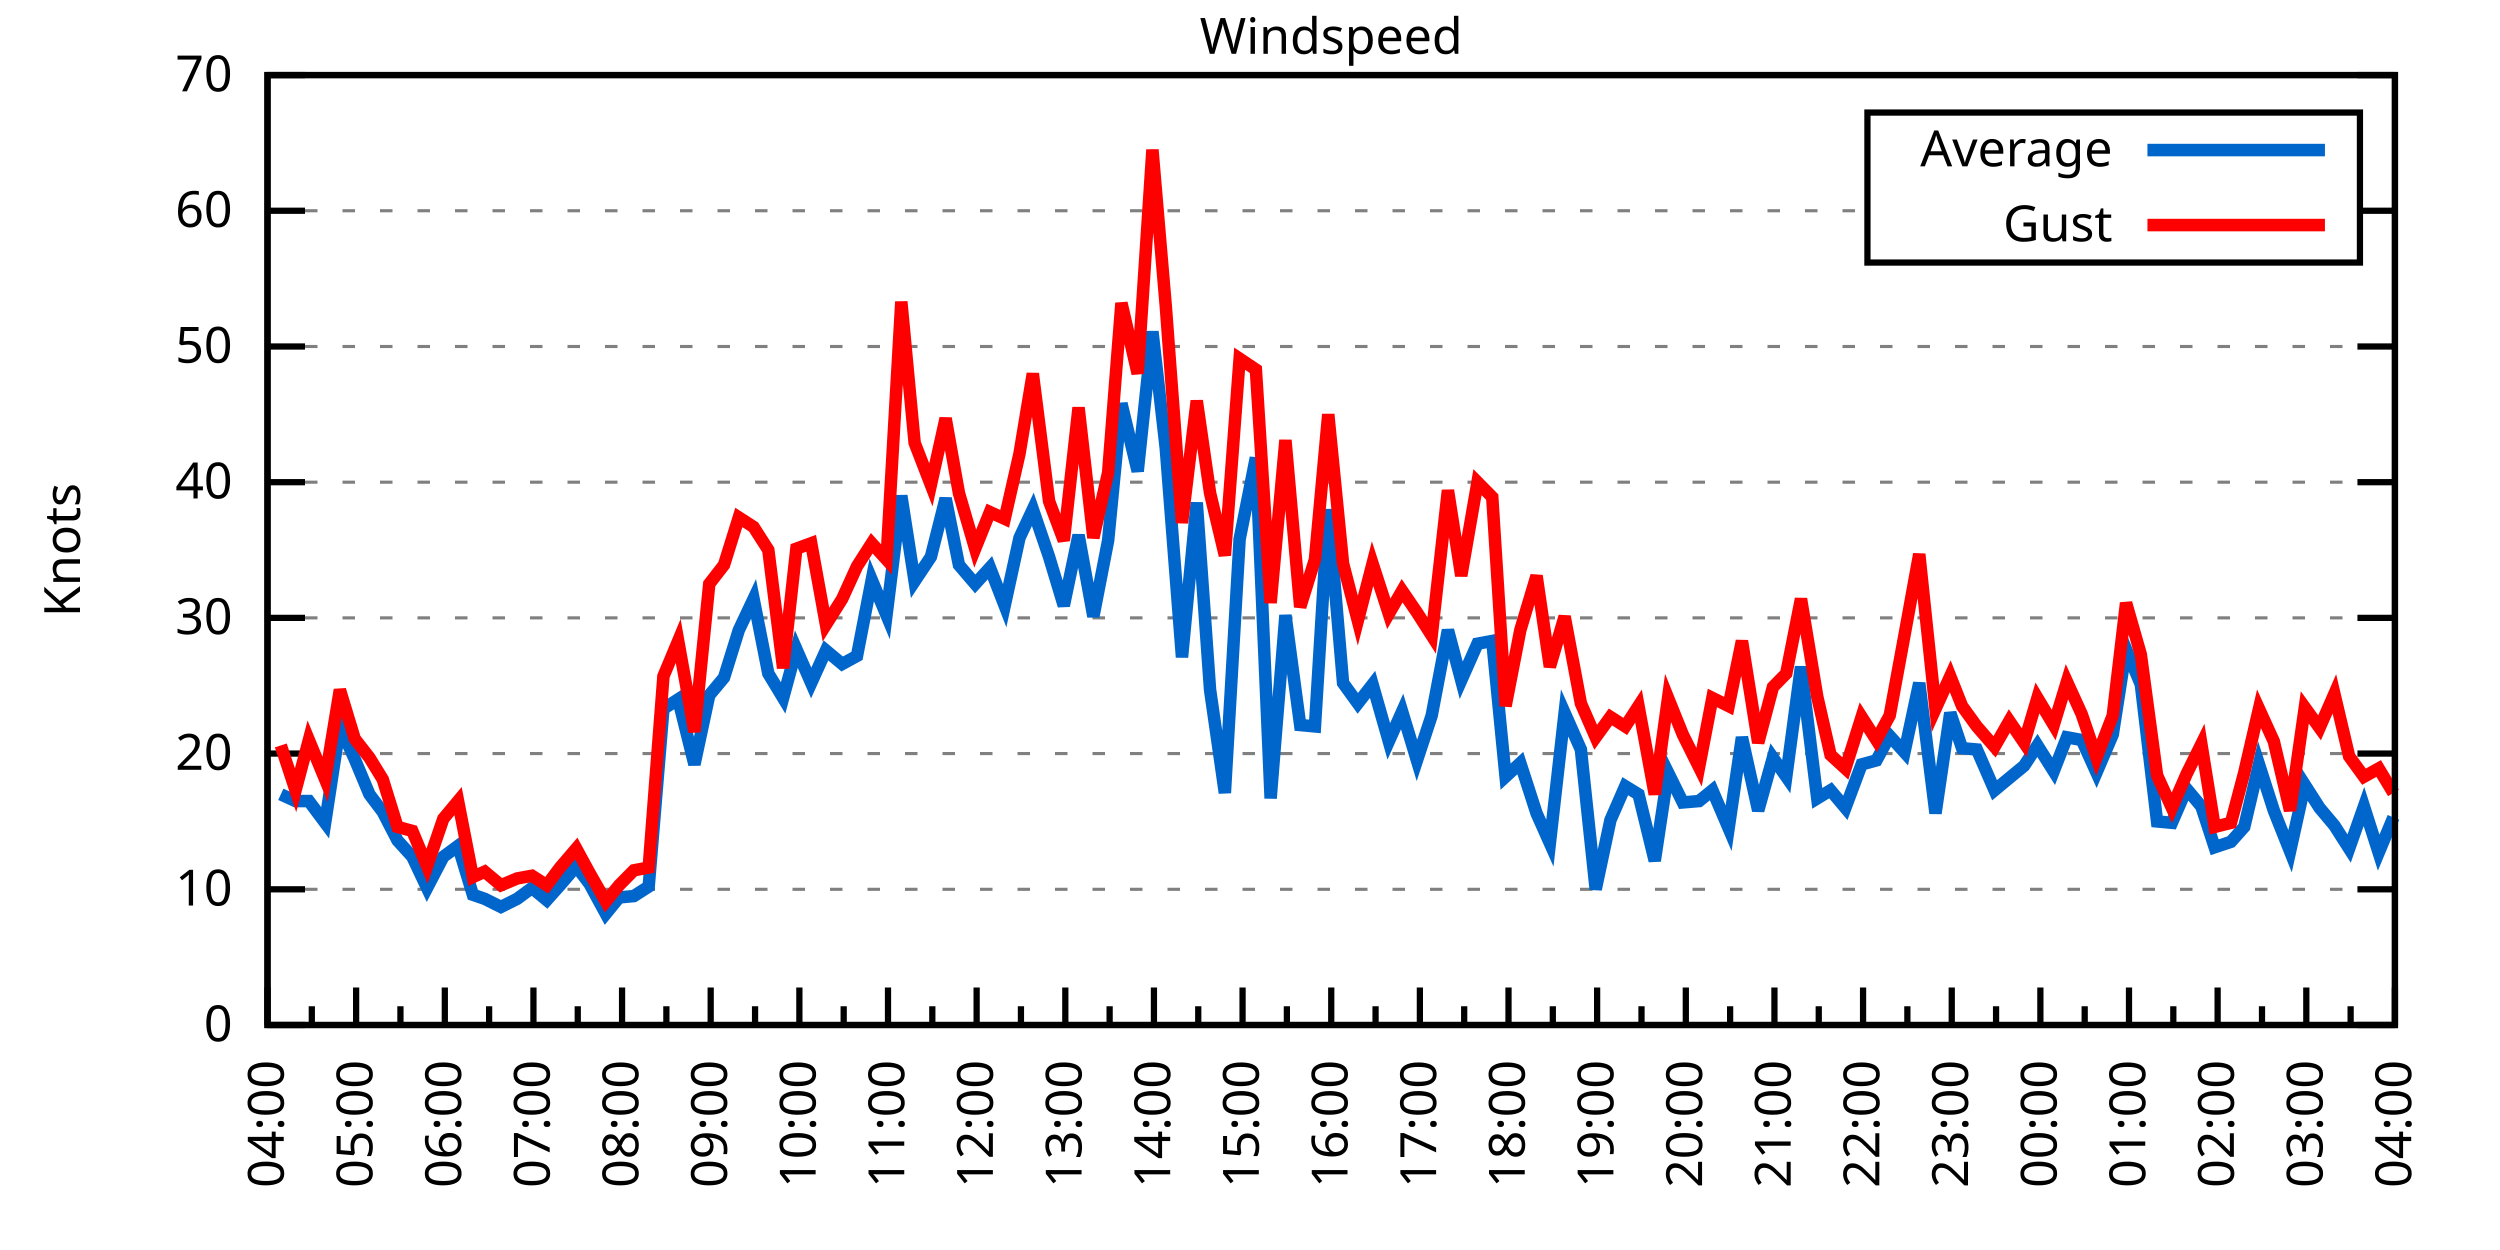
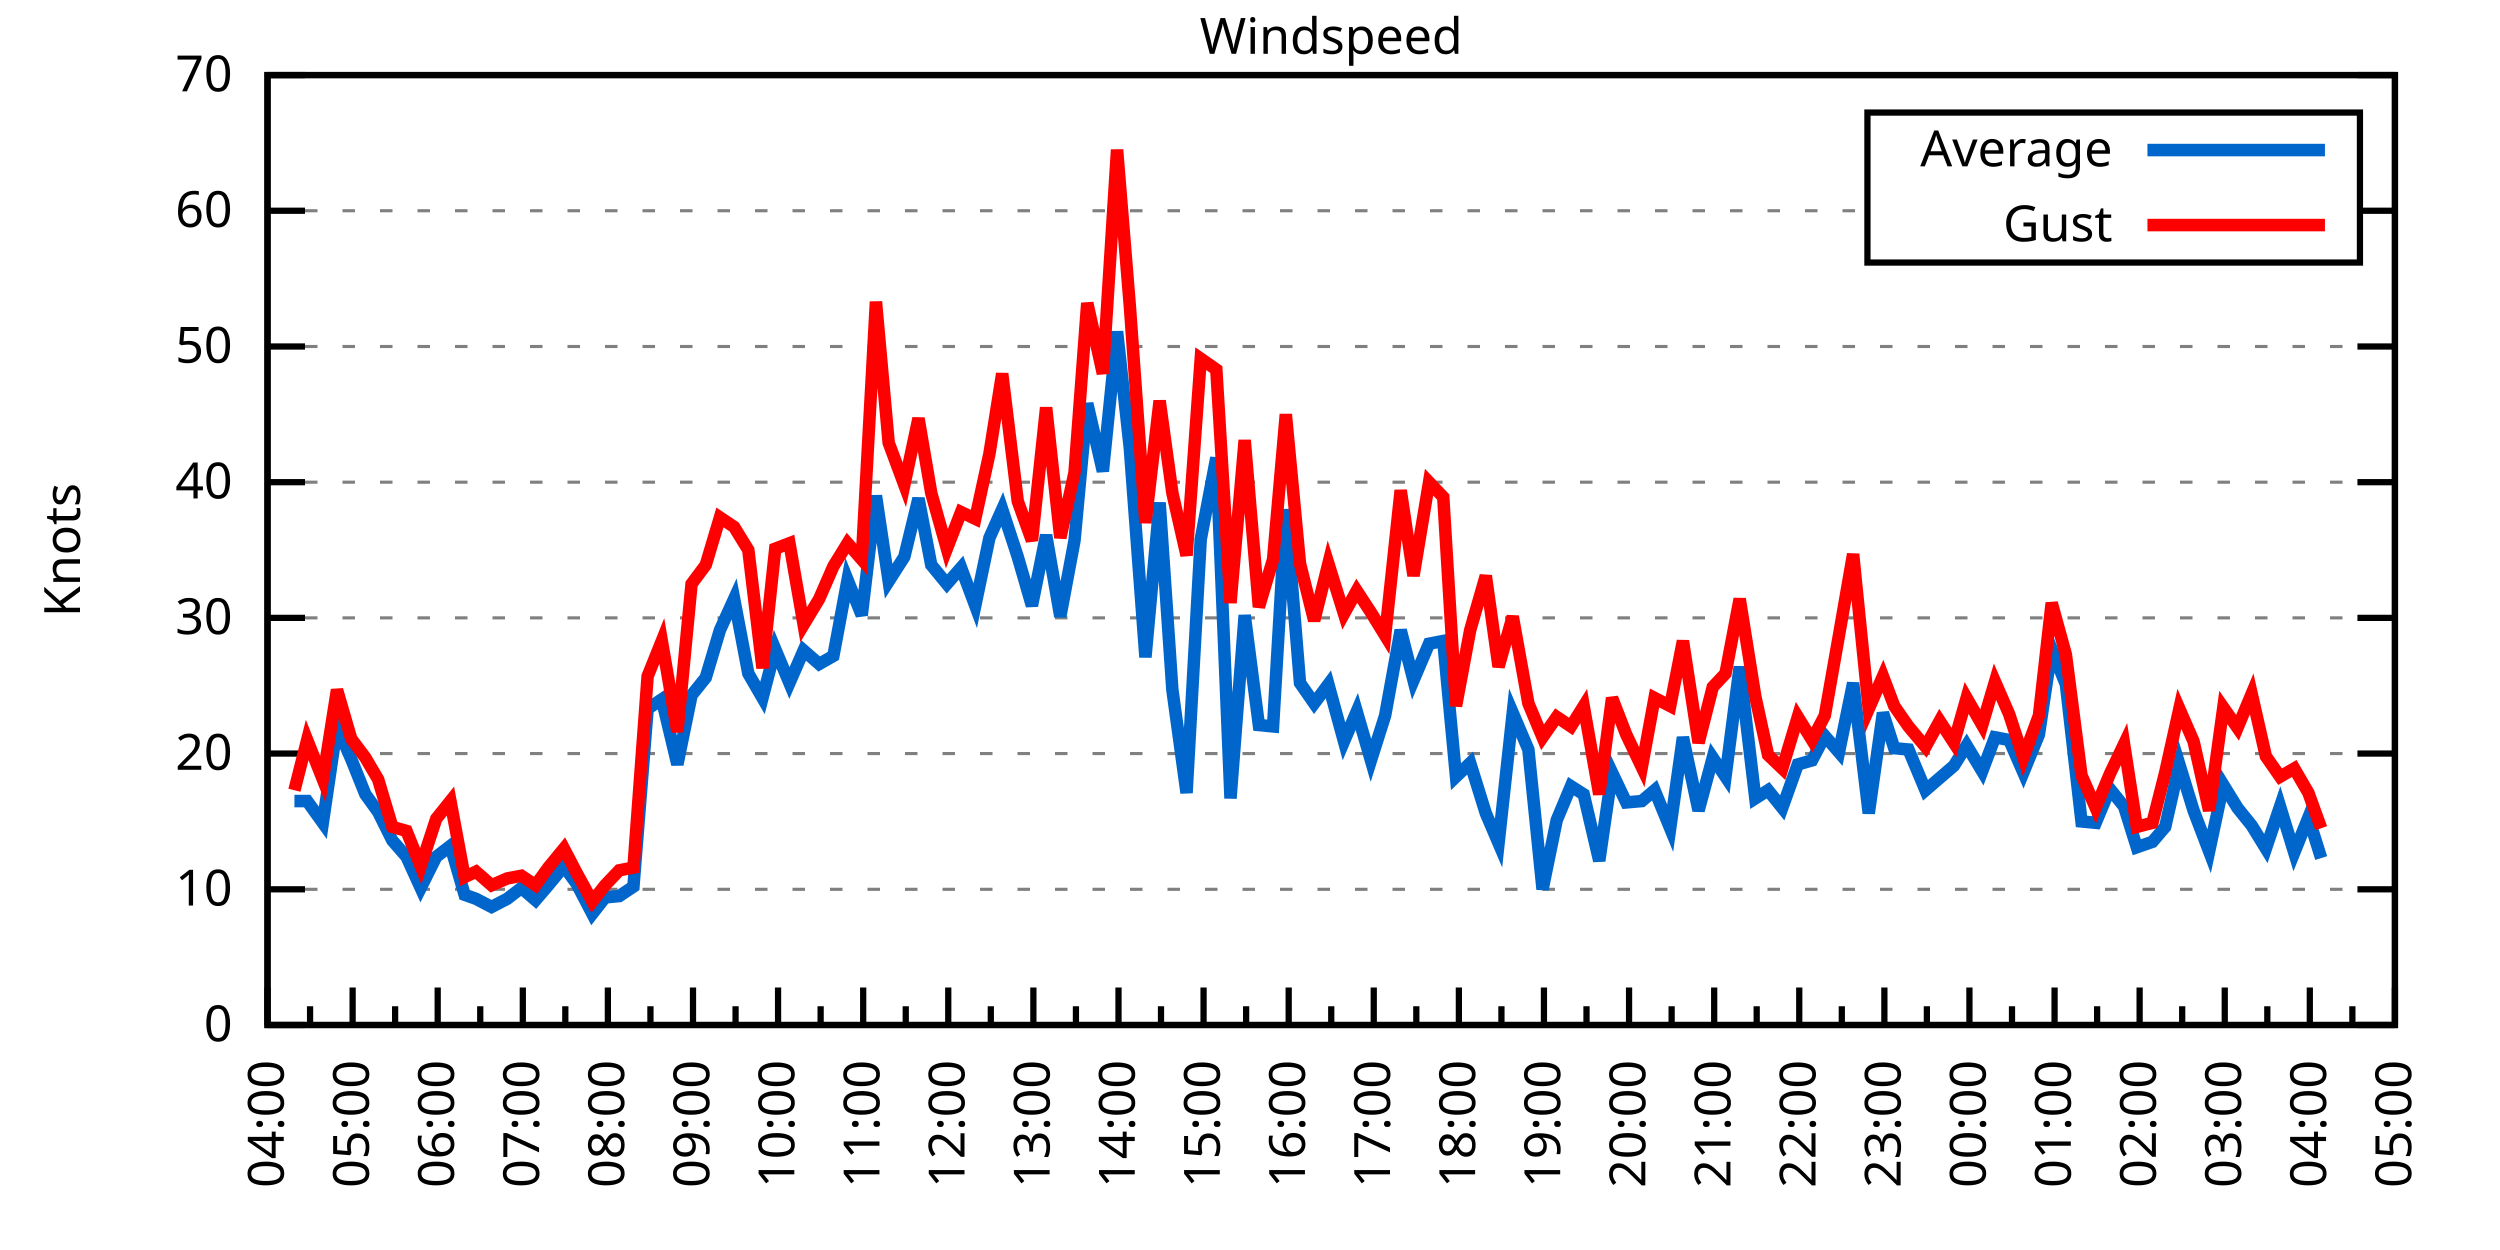
<svg xmlns="http://www.w3.org/2000/svg" xmlns:xlink="http://www.w3.org/1999/xlink" width="400" height="200" viewBox="0 0 400 200">
  <g id="gnuplot_canvas">
    <rect x="0" y="0" width="400" height="200" fill="none" />
    <defs>
      <circle id="gpDot" r="0.5" stroke-width="0.5" stroke="currentColor" />
      <path id="gpPt0" stroke-width="0.333" stroke="currentColor" d="M-1,0 h2 M0,-1 v2" />
      <path id="gpPt1" stroke-width="0.333" stroke="currentColor" d="M-1,-1 L1,1 M1,-1 L-1,1" />
      <path id="gpPt2" stroke-width="0.333" stroke="currentColor" d="M-1,0 L1,0 M0,-1 L0,1 M-1,-1 L1,1 M-1,1 L1,-1" />
      <rect id="gpPt3" stroke-width="0.333" stroke="currentColor" x="-1" y="-1" width="2" height="2" />
      <rect id="gpPt4" stroke-width="0.333" stroke="currentColor" fill="currentColor" x="-1" y="-1" width="2" height="2" />
      <circle id="gpPt5" stroke-width="0.333" stroke="currentColor" cx="0" cy="0" r="1" />
      <use xlink:href="#gpPt5" id="gpPt6" fill="currentColor" stroke="none" />
      <path id="gpPt7" stroke-width="0.333" stroke="currentColor" d="M0,-1.33 L-1.33,0.67 L1.33,0.67 z" />
      <use xlink:href="#gpPt7" id="gpPt8" fill="currentColor" stroke="none" />
      <use xlink:href="#gpPt7" id="gpPt9" stroke="currentColor" transform="rotate(180)" />
      <use xlink:href="#gpPt9" id="gpPt10" fill="currentColor" stroke="none" />
      <use xlink:href="#gpPt3" id="gpPt11" stroke="currentColor" transform="rotate(45)" />
      <use xlink:href="#gpPt11" id="gpPt12" fill="currentColor" stroke="none" />
      <path id="gpPt13" stroke-width="0.333" stroke="currentColor" d="M0,1.330 L1.265,0.411 L0.782,-1.067 L-0.782,-1.076 L-1.265,0.411 z" />
      <use xlink:href="#gpPt13" id="gpPt14" fill="currentColor" stroke="none" />
      <filter id="textbox" filterUnits="objectBoundingBox" x="0" y="0" height="1" width="1">
        <feFlood flood-color="white" flood-opacity="1" result="bgnd" />
        <feComposite in="SourceGraphic" in2="bgnd" operator="atop" />
      </filter>
      <filter id="greybox" filterUnits="objectBoundingBox" x="0" y="0" height="1" width="1">
        <feFlood flood-color="lightgrey" flood-opacity="1" result="grey" />
        <feComposite in="SourceGraphic" in2="grey" operator="atop" />
      </filter>
    </defs>
    <g fill="none" color="white" stroke="currentColor" stroke-width="1.00" stroke-linecap="butt" stroke-linejoin="miter">
</g>
    <g fill="none" color="black" stroke="currentColor" stroke-width="1.00" stroke-linecap="butt" stroke-linejoin="miter">
      <g stroke="none" shape-rendering="crispEdges">
        <polygon fill="rgb(255, 255, 255)" points="42.80,164.00 383.18,164.00 383.18,12.02 42.80,12.02 " />
      </g>
    </g>
    <g fill="none" color="black" stroke="currentColor" stroke-width="1.00" stroke-linecap="butt" stroke-linejoin="miter">
</g>
    <g fill="none" color="black" stroke="black" stroke-width="0.50" stroke-linecap="butt" stroke-linejoin="miter">
</g>
    <g fill="none" color="gray" stroke="currentColor" stroke-width="0.50" stroke-linecap="butt" stroke-linejoin="miter">
      <path stroke="gray" stroke-dasharray="2,4" class="gridline" d="M42.80,164.00 L383.19,164.00  " />
    </g>
    <g fill="none" color="gray" stroke="gray" stroke-width="1.00" stroke-linecap="butt" stroke-linejoin="miter">
</g>
    <g fill="none" color="black" stroke="currentColor" stroke-width="1.00" stroke-linecap="butt" stroke-linejoin="miter">
      <path stroke="black" d="M42.80,164.00 L48.80,164.00 M383.19,164.00 L377.19,164.00  " />
      <g transform="translate(37.20,166.60)" stroke="none" fill="black" font-family="Sans" font-size="8.00" text-anchor="end">
        <text>
          <tspan font-family="Sans"> 0</tspan>
        </text>
      </g>
    </g>
    <g fill="none" color="black" stroke="currentColor" stroke-width="1.00" stroke-linecap="butt" stroke-linejoin="miter">
</g>
    <g fill="none" color="black" stroke="black" stroke-width="0.50" stroke-linecap="butt" stroke-linejoin="miter">
</g>
    <g fill="none" color="gray" stroke="currentColor" stroke-width="0.50" stroke-linecap="butt" stroke-linejoin="miter">
      <path stroke="gray" stroke-dasharray="2,4" class="gridline" d="M42.80,142.29 L383.19,142.29  " />
    </g>
    <g fill="none" color="gray" stroke="gray" stroke-width="1.00" stroke-linecap="butt" stroke-linejoin="miter">
</g>
    <g fill="none" color="black" stroke="currentColor" stroke-width="1.00" stroke-linecap="butt" stroke-linejoin="miter">
      <path stroke="black" d="M42.80,142.29 L48.80,142.29 M383.19,142.29 L377.19,142.29  " />
      <g transform="translate(37.20,144.89)" stroke="none" fill="black" font-family="Sans" font-size="8.00" text-anchor="end">
        <text>
          <tspan font-family="Sans"> 10</tspan>
        </text>
      </g>
    </g>
    <g fill="none" color="black" stroke="currentColor" stroke-width="1.00" stroke-linecap="butt" stroke-linejoin="miter">
</g>
    <g fill="none" color="black" stroke="black" stroke-width="0.50" stroke-linecap="butt" stroke-linejoin="miter">
</g>
    <g fill="none" color="gray" stroke="currentColor" stroke-width="0.50" stroke-linecap="butt" stroke-linejoin="miter">
      <path stroke="gray" stroke-dasharray="2,4" class="gridline" d="M42.80,120.57 L383.19,120.57  " />
    </g>
    <g fill="none" color="gray" stroke="gray" stroke-width="1.00" stroke-linecap="butt" stroke-linejoin="miter">
</g>
    <g fill="none" color="black" stroke="currentColor" stroke-width="1.00" stroke-linecap="butt" stroke-linejoin="miter">
      <path stroke="black" d="M42.80,120.57 L48.80,120.57 M383.19,120.57 L377.19,120.57  " />
      <g transform="translate(37.20,123.17)" stroke="none" fill="black" font-family="Sans" font-size="8.00" text-anchor="end">
        <text>
          <tspan font-family="Sans"> 20</tspan>
        </text>
      </g>
    </g>
    <g fill="none" color="black" stroke="currentColor" stroke-width="1.00" stroke-linecap="butt" stroke-linejoin="miter">
</g>
    <g fill="none" color="black" stroke="black" stroke-width="0.50" stroke-linecap="butt" stroke-linejoin="miter">
</g>
    <g fill="none" color="gray" stroke="currentColor" stroke-width="0.50" stroke-linecap="butt" stroke-linejoin="miter">
      <path stroke="gray" stroke-dasharray="2,4" class="gridline" d="M42.80,98.86 L383.19,98.86  " />
    </g>
    <g fill="none" color="gray" stroke="gray" stroke-width="1.00" stroke-linecap="butt" stroke-linejoin="miter">
</g>
    <g fill="none" color="black" stroke="currentColor" stroke-width="1.00" stroke-linecap="butt" stroke-linejoin="miter">
      <path stroke="black" d="M42.80,98.86 L48.80,98.86 M383.19,98.86 L377.19,98.86  " />
      <g transform="translate(37.20,101.46)" stroke="none" fill="black" font-family="Sans" font-size="8.00" text-anchor="end">
        <text>
          <tspan font-family="Sans"> 30</tspan>
        </text>
      </g>
    </g>
    <g fill="none" color="black" stroke="currentColor" stroke-width="1.00" stroke-linecap="butt" stroke-linejoin="miter">
</g>
    <g fill="none" color="black" stroke="black" stroke-width="0.50" stroke-linecap="butt" stroke-linejoin="miter">
</g>
    <g fill="none" color="gray" stroke="currentColor" stroke-width="0.50" stroke-linecap="butt" stroke-linejoin="miter">
      <path stroke="gray" stroke-dasharray="2,4" class="gridline" d="M42.80,77.15 L383.19,77.15  " />
    </g>
    <g fill="none" color="gray" stroke="gray" stroke-width="1.00" stroke-linecap="butt" stroke-linejoin="miter">
</g>
    <g fill="none" color="black" stroke="currentColor" stroke-width="1.00" stroke-linecap="butt" stroke-linejoin="miter">
      <path stroke="black" d="M42.80,77.15 L48.80,77.15 M383.19,77.15 L377.19,77.15  " />
      <g transform="translate(37.20,79.75)" stroke="none" fill="black" font-family="Sans" font-size="8.00" text-anchor="end">
        <text>
          <tspan font-family="Sans"> 40</tspan>
        </text>
      </g>
    </g>
    <g fill="none" color="black" stroke="currentColor" stroke-width="1.00" stroke-linecap="butt" stroke-linejoin="miter">
</g>
    <g fill="none" color="black" stroke="black" stroke-width="0.50" stroke-linecap="butt" stroke-linejoin="miter">
</g>
    <g fill="none" color="gray" stroke="currentColor" stroke-width="0.50" stroke-linecap="butt" stroke-linejoin="miter">
      <path stroke="gray" stroke-dasharray="2,4" class="gridline" d="M42.80,55.44 L383.19,55.44  " />
    </g>
    <g fill="none" color="gray" stroke="gray" stroke-width="1.00" stroke-linecap="butt" stroke-linejoin="miter">
</g>
    <g fill="none" color="black" stroke="currentColor" stroke-width="1.00" stroke-linecap="butt" stroke-linejoin="miter">
      <path stroke="black" d="M42.80,55.44 L48.80,55.44 M383.19,55.44 L377.19,55.44  " />
      <g transform="translate(37.20,58.04)" stroke="none" fill="black" font-family="Sans" font-size="8.00" text-anchor="end">
        <text>
          <tspan font-family="Sans"> 50</tspan>
        </text>
      </g>
    </g>
    <g fill="none" color="black" stroke="currentColor" stroke-width="1.00" stroke-linecap="butt" stroke-linejoin="miter">
</g>
    <g fill="none" color="black" stroke="black" stroke-width="0.50" stroke-linecap="butt" stroke-linejoin="miter">
</g>
    <g fill="none" color="gray" stroke="currentColor" stroke-width="0.50" stroke-linecap="butt" stroke-linejoin="miter">
      <path stroke="gray" stroke-dasharray="2,4" class="gridline" d="M42.80,33.72 L298.79,33.72 M377.59,33.72 L383.19,33.72  " />
    </g>
    <g fill="none" color="gray" stroke="gray" stroke-width="1.00" stroke-linecap="butt" stroke-linejoin="miter">
</g>
    <g fill="none" color="black" stroke="currentColor" stroke-width="1.00" stroke-linecap="butt" stroke-linejoin="miter">
      <path stroke="black" d="M42.80,33.72 L48.80,33.72 M383.19,33.72 L377.19,33.72  " />
      <g transform="translate(37.20,36.32)" stroke="none" fill="black" font-family="Sans" font-size="8.00" text-anchor="end">
        <text>
          <tspan font-family="Sans"> 60</tspan>
        </text>
      </g>
    </g>
    <g fill="none" color="black" stroke="currentColor" stroke-width="1.00" stroke-linecap="butt" stroke-linejoin="miter">
</g>
    <g fill="none" color="black" stroke="black" stroke-width="0.50" stroke-linecap="butt" stroke-linejoin="miter">
</g>
    <g fill="none" color="gray" stroke="currentColor" stroke-width="0.50" stroke-linecap="butt" stroke-linejoin="miter">
      <path stroke="gray" stroke-dasharray="2,4" class="gridline" d="M42.80,12.01 L383.19,12.01  " />
    </g>
    <g fill="none" color="gray" stroke="gray" stroke-width="1.00" stroke-linecap="butt" stroke-linejoin="miter">
</g>
    <g fill="none" color="black" stroke="currentColor" stroke-width="1.00" stroke-linecap="butt" stroke-linejoin="miter">
      <path stroke="black" d="M42.80,12.01 L48.80,12.01 M383.19,12.01 L377.19,12.01  " />
      <g transform="translate(37.20,14.61)" stroke="none" fill="black" font-family="Sans" font-size="8.00" text-anchor="end">
        <text>
          <tspan font-family="Sans"> 70</tspan>
        </text>
      </g>
    </g>
    <g fill="none" color="black" stroke="currentColor" stroke-width="1.00" stroke-linecap="butt" stroke-linejoin="miter">
      <path stroke="black" d="M42.80,164.00 L42.80,158.00  " />
      <g transform="translate(45.40,169.60) rotate(270)" stroke="none" fill="black" font-family="Sans" font-size="8.00" text-anchor="end">
        <text>
          <tspan font-family="Sans">04:00</tspan>
        </text>
      </g>
    </g>
    <g fill="none" color="black" stroke="currentColor" stroke-width="1.00" stroke-linecap="butt" stroke-linejoin="miter">
-       <path stroke="black" d="M49.89,164.00 L49.89,161.00 M56.98,164.00 L56.98,158.00  " />
-       <g transform="translate(59.58,169.60) rotate(270)" stroke="none" fill="black" font-family="Sans" font-size="8.00" text-anchor="end">
+       <path stroke="black" d="M49.61,164.00 L49.61,161.00 M56.42,164.00 L56.42,158.00  " />
+       <g transform="translate(59.02,169.60) rotate(270)" stroke="none" fill="black" font-family="Sans" font-size="8.00" text-anchor="end">
        <text>
          <tspan font-family="Sans">05:00</tspan>
        </text>
      </g>
    </g>
    <g fill="none" color="black" stroke="currentColor" stroke-width="1.00" stroke-linecap="butt" stroke-linejoin="miter">
-       <path stroke="black" d="M64.07,164.00 L64.07,161.00 M71.17,164.00 L71.17,158.00  " />
-       <g transform="translate(73.77,169.60) rotate(270)" stroke="none" fill="black" font-family="Sans" font-size="8.00" text-anchor="end">
+       <path stroke="black" d="M63.22,164.00 L63.22,161.00 M70.03,164.00 L70.03,158.00  " />
+       <g transform="translate(72.63,169.60) rotate(270)" stroke="none" fill="black" font-family="Sans" font-size="8.00" text-anchor="end">
        <text>
          <tspan font-family="Sans">06:00</tspan>
        </text>
      </g>
    </g>
    <g fill="none" color="black" stroke="currentColor" stroke-width="1.00" stroke-linecap="butt" stroke-linejoin="miter">
-       <path stroke="black" d="M78.26,164.00 L78.26,161.00 M85.35,164.00 L85.35,158.00  " />
-       <g transform="translate(87.95,169.60) rotate(270)" stroke="none" fill="black" font-family="Sans" font-size="8.00" text-anchor="end">
+       <path stroke="black" d="M76.84,164.00 L76.84,161.00 M83.65,164.00 L83.65,158.00  " />
+       <g transform="translate(86.25,169.60) rotate(270)" stroke="none" fill="black" font-family="Sans" font-size="8.00" text-anchor="end">
        <text>
          <tspan font-family="Sans">07:00</tspan>
        </text>
      </g>
    </g>
    <g fill="none" color="black" stroke="currentColor" stroke-width="1.00" stroke-linecap="butt" stroke-linejoin="miter">
-       <path stroke="black" d="M92.44,164.00 L92.44,161.00 M99.53,164.00 L99.53,158.00  " />
-       <g transform="translate(102.13,169.60) rotate(270)" stroke="none" fill="black" font-family="Sans" font-size="8.00" text-anchor="end">
+       <path stroke="black" d="M90.45,164.00 L90.45,161.00 M97.26,164.00 L97.26,158.00  " />
+       <g transform="translate(99.86,169.60) rotate(270)" stroke="none" fill="black" font-family="Sans" font-size="8.00" text-anchor="end">
        <text>
          <tspan font-family="Sans">08:00</tspan>
        </text>
      </g>
    </g>
    <g fill="none" color="black" stroke="currentColor" stroke-width="1.00" stroke-linecap="butt" stroke-linejoin="miter">
-       <path stroke="black" d="M106.62,164.00 L106.62,161.00 M113.71,164.00 L113.71,158.00  " />
-       <g transform="translate(116.31,169.60) rotate(270)" stroke="none" fill="black" font-family="Sans" font-size="8.00" text-anchor="end">
+       <path stroke="black" d="M104.07,164.00 L104.07,161.00 M110.88,164.00 L110.88,158.00  " />
+       <g transform="translate(113.48,169.60) rotate(270)" stroke="none" fill="black" font-family="Sans" font-size="8.00" text-anchor="end">
        <text>
          <tspan font-family="Sans">09:00</tspan>
        </text>
      </g>
    </g>
    <g fill="none" color="black" stroke="currentColor" stroke-width="1.00" stroke-linecap="butt" stroke-linejoin="miter">
-       <path stroke="black" d="M120.81,164.00 L120.81,161.00 M127.90,164.00 L127.90,158.00  " />
-       <g transform="translate(130.50,169.60) rotate(270)" stroke="none" fill="black" font-family="Sans" font-size="8.00" text-anchor="end">
+       <path stroke="black" d="M117.69,164.00 L117.69,161.00 M124.49,164.00 L124.49,158.00  " />
+       <g transform="translate(127.09,169.60) rotate(270)" stroke="none" fill="black" font-family="Sans" font-size="8.00" text-anchor="end">
        <text>
          <tspan font-family="Sans">10:00</tspan>
        </text>
      </g>
    </g>
    <g fill="none" color="black" stroke="currentColor" stroke-width="1.00" stroke-linecap="butt" stroke-linejoin="miter">
-       <path stroke="black" d="M134.99,164.00 L134.99,161.00 M142.08,164.00 L142.08,158.00  " />
-       <g transform="translate(144.68,169.60) rotate(270)" stroke="none" fill="black" font-family="Sans" font-size="8.00" text-anchor="end">
+       <path stroke="black" d="M131.30,164.00 L131.30,161.00 M138.11,164.00 L138.11,158.00  " />
+       <g transform="translate(140.71,169.60) rotate(270)" stroke="none" fill="black" font-family="Sans" font-size="8.00" text-anchor="end">
        <text>
          <tspan font-family="Sans">11:00</tspan>
        </text>
      </g>
    </g>
    <g fill="none" color="black" stroke="currentColor" stroke-width="1.00" stroke-linecap="butt" stroke-linejoin="miter">
-       <path stroke="black" d="M149.17,164.00 L149.17,161.00 M156.26,164.00 L156.26,158.00  " />
-       <g transform="translate(158.86,169.60) rotate(270)" stroke="none" fill="black" font-family="Sans" font-size="8.00" text-anchor="end">
+       <path stroke="black" d="M144.92,164.00 L144.92,161.00 M151.72,164.00 L151.72,158.00  " />
+       <g transform="translate(154.32,169.60) rotate(270)" stroke="none" fill="black" font-family="Sans" font-size="8.00" text-anchor="end">
        <text>
          <tspan font-family="Sans">12:00</tspan>
        </text>
      </g>
    </g>
    <g fill="none" color="black" stroke="currentColor" stroke-width="1.00" stroke-linecap="butt" stroke-linejoin="miter">
-       <path stroke="black" d="M163.35,164.00 L163.35,161.00 M170.45,164.00 L170.45,158.00  " />
-       <g transform="translate(173.05,169.60) rotate(270)" stroke="none" fill="black" font-family="Sans" font-size="8.00" text-anchor="end">
+       <path stroke="black" d="M158.53,164.00 L158.53,161.00 M165.34,164.00 L165.34,158.00  " />
+       <g transform="translate(167.94,169.60) rotate(270)" stroke="none" fill="black" font-family="Sans" font-size="8.00" text-anchor="end">
        <text>
          <tspan font-family="Sans">13:00</tspan>
        </text>
      </g>
    </g>
    <g fill="none" color="black" stroke="currentColor" stroke-width="1.00" stroke-linecap="butt" stroke-linejoin="miter">
-       <path stroke="black" d="M177.54,164.00 L177.54,161.00 M184.63,164.00 L184.63,158.00  " />
-       <g transform="translate(187.23,169.60) rotate(270)" stroke="none" fill="black" font-family="Sans" font-size="8.00" text-anchor="end">
+       <path stroke="black" d="M172.15,164.00 L172.15,161.00 M178.96,164.00 L178.96,158.00  " />
+       <g transform="translate(181.56,169.60) rotate(270)" stroke="none" fill="black" font-family="Sans" font-size="8.00" text-anchor="end">
        <text>
          <tspan font-family="Sans">14:00</tspan>
        </text>
      </g>
    </g>
    <g fill="none" color="black" stroke="currentColor" stroke-width="1.00" stroke-linecap="butt" stroke-linejoin="miter">
-       <path stroke="black" d="M191.72,164.00 L191.72,161.00 M198.81,164.00 L198.81,158.00  " />
-       <g transform="translate(201.41,169.60) rotate(270)" stroke="none" fill="black" font-family="Sans" font-size="8.00" text-anchor="end">
+       <path stroke="black" d="M185.76,164.00 L185.76,161.00 M192.57,164.00 L192.57,158.00  " />
+       <g transform="translate(195.17,169.60) rotate(270)" stroke="none" fill="black" font-family="Sans" font-size="8.00" text-anchor="end">
        <text>
          <tspan font-family="Sans">15:00</tspan>
        </text>
      </g>
    </g>
    <g fill="none" color="black" stroke="currentColor" stroke-width="1.00" stroke-linecap="butt" stroke-linejoin="miter">
-       <path stroke="black" d="M205.90,164.00 L205.90,161.00 M213.00,164.00 L213.00,158.00  " />
-       <g transform="translate(215.60,169.60) rotate(270)" stroke="none" fill="black" font-family="Sans" font-size="8.00" text-anchor="end">
+       <path stroke="black" d="M199.38,164.00 L199.38,161.00 M206.19,164.00 L206.19,158.00  " />
+       <g transform="translate(208.79,169.60) rotate(270)" stroke="none" fill="black" font-family="Sans" font-size="8.00" text-anchor="end">
        <text>
          <tspan font-family="Sans">16:00</tspan>
        </text>
      </g>
    </g>
    <g fill="none" color="black" stroke="currentColor" stroke-width="1.00" stroke-linecap="butt" stroke-linejoin="miter">
-       <path stroke="black" d="M220.09,164.00 L220.09,161.00 M227.18,164.00 L227.18,158.00  " />
-       <g transform="translate(229.78,169.60) rotate(270)" stroke="none" fill="black" font-family="Sans" font-size="8.00" text-anchor="end">
+       <path stroke="black" d="M213.00,164.00 L213.00,161.00 M219.80,164.00 L219.80,158.00  " />
+       <g transform="translate(222.40,169.60) rotate(270)" stroke="none" fill="black" font-family="Sans" font-size="8.00" text-anchor="end">
        <text>
          <tspan font-family="Sans">17:00</tspan>
        </text>
      </g>
    </g>
    <g fill="none" color="black" stroke="currentColor" stroke-width="1.00" stroke-linecap="butt" stroke-linejoin="miter">
-       <path stroke="black" d="M234.27,164.00 L234.27,161.00 M241.36,164.00 L241.36,158.00  " />
-       <g transform="translate(243.96,169.60) rotate(270)" stroke="none" fill="black" font-family="Sans" font-size="8.00" text-anchor="end">
+       <path stroke="black" d="M226.61,164.00 L226.61,161.00 M233.42,164.00 L233.42,158.00  " />
+       <g transform="translate(236.02,169.60) rotate(270)" stroke="none" fill="black" font-family="Sans" font-size="8.00" text-anchor="end">
        <text>
          <tspan font-family="Sans">18:00</tspan>
        </text>
      </g>
    </g>
    <g fill="none" color="black" stroke="currentColor" stroke-width="1.00" stroke-linecap="butt" stroke-linejoin="miter">
-       <path stroke="black" d="M248.45,164.00 L248.45,161.00 M255.54,164.00 L255.54,158.00  " />
-       <g transform="translate(258.14,169.60) rotate(270)" stroke="none" fill="black" font-family="Sans" font-size="8.00" text-anchor="end">
+       <path stroke="black" d="M240.23,164.00 L240.23,161.00 M247.03,164.00 L247.03,158.00  " />
+       <g transform="translate(249.63,169.60) rotate(270)" stroke="none" fill="black" font-family="Sans" font-size="8.00" text-anchor="end">
        <text>
          <tspan font-family="Sans">19:00</tspan>
        </text>
      </g>
    </g>
    <g fill="none" color="black" stroke="currentColor" stroke-width="1.00" stroke-linecap="butt" stroke-linejoin="miter">
-       <path stroke="black" d="M262.64,164.00 L262.64,161.00 M269.73,164.00 L269.73,158.00  " />
-       <g transform="translate(272.33,169.60) rotate(270)" stroke="none" fill="black" font-family="Sans" font-size="8.00" text-anchor="end">
+       <path stroke="black" d="M253.84,164.00 L253.84,161.00 M260.65,164.00 L260.65,158.00  " />
+       <g transform="translate(263.25,169.60) rotate(270)" stroke="none" fill="black" font-family="Sans" font-size="8.00" text-anchor="end">
        <text>
          <tspan font-family="Sans">20:00</tspan>
        </text>
      </g>
    </g>
    <g fill="none" color="black" stroke="currentColor" stroke-width="1.00" stroke-linecap="butt" stroke-linejoin="miter">
-       <path stroke="black" d="M276.82,164.00 L276.82,161.00 M283.91,164.00 L283.91,158.00  " />
-       <g transform="translate(286.51,169.60) rotate(270)" stroke="none" fill="black" font-family="Sans" font-size="8.00" text-anchor="end">
+       <path stroke="black" d="M267.46,164.00 L267.46,161.00 M274.27,164.00 L274.27,158.00  " />
+       <g transform="translate(276.87,169.60) rotate(270)" stroke="none" fill="black" font-family="Sans" font-size="8.00" text-anchor="end">
        <text>
          <tspan font-family="Sans">21:00</tspan>
        </text>
      </g>
    </g>
    <g fill="none" color="black" stroke="currentColor" stroke-width="1.00" stroke-linecap="butt" stroke-linejoin="miter">
-       <path stroke="black" d="M291.00,164.00 L291.00,161.00 M298.09,164.00 L298.09,158.00  " />
-       <g transform="translate(300.69,169.60) rotate(270)" stroke="none" fill="black" font-family="Sans" font-size="8.00" text-anchor="end">
+       <path stroke="black" d="M281.07,164.00 L281.07,161.00 M287.88,164.00 L287.88,158.00  " />
+       <g transform="translate(290.48,169.60) rotate(270)" stroke="none" fill="black" font-family="Sans" font-size="8.00" text-anchor="end">
        <text>
          <tspan font-family="Sans">22:00</tspan>
        </text>
      </g>
    </g>
    <g fill="none" color="black" stroke="currentColor" stroke-width="1.00" stroke-linecap="butt" stroke-linejoin="miter">
-       <path stroke="black" d="M305.18,164.00 L305.18,161.00 M312.28,164.00 L312.28,158.00  " />
-       <g transform="translate(314.88,169.60) rotate(270)" stroke="none" fill="black" font-family="Sans" font-size="8.00" text-anchor="end">
+       <path stroke="black" d="M294.69,164.00 L294.69,161.00 M301.50,164.00 L301.50,158.00  " />
+       <g transform="translate(304.10,169.60) rotate(270)" stroke="none" fill="black" font-family="Sans" font-size="8.00" text-anchor="end">
        <text>
          <tspan font-family="Sans">23:00</tspan>
        </text>
      </g>
    </g>
    <g fill="none" color="black" stroke="currentColor" stroke-width="1.00" stroke-linecap="butt" stroke-linejoin="miter">
-       <path stroke="black" d="M319.37,164.00 L319.37,161.00 M326.46,164.00 L326.46,158.00  " />
-       <g transform="translate(329.06,169.60) rotate(270)" stroke="none" fill="black" font-family="Sans" font-size="8.00" text-anchor="end">
+       <path stroke="black" d="M308.30,164.00 L308.30,161.00 M315.11,164.00 L315.11,158.00  " />
+       <g transform="translate(317.71,169.60) rotate(270)" stroke="none" fill="black" font-family="Sans" font-size="8.00" text-anchor="end">
        <text>
          <tspan font-family="Sans">00:00</tspan>
        </text>
      </g>
    </g>
    <g fill="none" color="black" stroke="currentColor" stroke-width="1.00" stroke-linecap="butt" stroke-linejoin="miter">
-       <path stroke="black" d="M333.55,164.00 L333.55,161.00 M340.64,164.00 L340.64,158.00  " />
-       <g transform="translate(343.24,169.60) rotate(270)" stroke="none" fill="black" font-family="Sans" font-size="8.00" text-anchor="end">
+       <path stroke="black" d="M321.92,164.00 L321.92,161.00 M328.73,164.00 L328.73,158.00  " />
+       <g transform="translate(331.33,169.60) rotate(270)" stroke="none" fill="black" font-family="Sans" font-size="8.00" text-anchor="end">
        <text>
          <tspan font-family="Sans">01:00</tspan>
        </text>
      </g>
    </g>
    <g fill="none" color="black" stroke="currentColor" stroke-width="1.00" stroke-linecap="butt" stroke-linejoin="miter">
-       <path stroke="black" d="M347.73,164.00 L347.73,161.00 M354.82,164.00 L354.82,158.00  " />
-       <g transform="translate(357.42,169.60) rotate(270)" stroke="none" fill="black" font-family="Sans" font-size="8.00" text-anchor="end">
+       <path stroke="black" d="M335.54,164.00 L335.54,161.00 M342.34,164.00 L342.34,158.00  " />
+       <g transform="translate(344.94,169.60) rotate(270)" stroke="none" fill="black" font-family="Sans" font-size="8.00" text-anchor="end">
        <text>
          <tspan font-family="Sans">02:00</tspan>
        </text>
      </g>
    </g>
    <g fill="none" color="black" stroke="currentColor" stroke-width="1.00" stroke-linecap="butt" stroke-linejoin="miter">
-       <path stroke="black" d="M361.92,164.00 L361.92,161.00 M369.01,164.00 L369.01,158.00  " />
-       <g transform="translate(371.61,169.60) rotate(270)" stroke="none" fill="black" font-family="Sans" font-size="8.00" text-anchor="end">
+       <path stroke="black" d="M349.15,164.00 L349.15,161.00 M355.96,164.00 L355.96,158.00  " />
+       <g transform="translate(358.56,169.60) rotate(270)" stroke="none" fill="black" font-family="Sans" font-size="8.00" text-anchor="end">
        <text>
          <tspan font-family="Sans">03:00</tspan>
        </text>
      </g>
    </g>
    <g fill="none" color="black" stroke="currentColor" stroke-width="1.00" stroke-linecap="butt" stroke-linejoin="miter">
-       <path stroke="black" d="M376.10,164.00 L376.10,161.00 M383.19,164.00 L383.19,158.00  " />
+       <path stroke="black" d="M362.77,164.00 L362.77,161.00 M369.57,164.00 L369.57,158.00  " />
+       <g transform="translate(372.17,169.60) rotate(270)" stroke="none" fill="black" font-family="Sans" font-size="8.00" text-anchor="end">
+         <text>
+           <tspan font-family="Sans">04:00</tspan>
+         </text>
+       </g>
+     </g>
+     <g fill="none" color="black" stroke="currentColor" stroke-width="1.00" stroke-linecap="butt" stroke-linejoin="miter">
+       <path stroke="black" d="M376.38,164.00 L376.38,161.00 M383.19,164.00 L383.19,158.00  " />
      <g transform="translate(385.79,169.60) rotate(270)" stroke="none" fill="black" font-family="Sans" font-size="8.00" text-anchor="end">
        <text>
-           <tspan font-family="Sans">04:00</tspan>
+           <tspan font-family="Sans">05:00</tspan>
        </text>
      </g>
    </g>
    <g fill="none" color="black" stroke="currentColor" stroke-width="1.00" stroke-linecap="butt" stroke-linejoin="miter">
</g>
    <g fill="none" color="black" stroke="currentColor" stroke-width="1.00" stroke-linecap="butt" stroke-linejoin="miter">
      <path stroke="black" d="M42.80,12.01 L42.80,164.00 L383.19,164.00 L383.19,12.01 L42.80,12.01 Z  " />
    </g>
    <g fill="none" color="black" stroke="currentColor" stroke-width="1.00" stroke-linecap="butt" stroke-linejoin="miter">
      <g transform="translate(12.80,88.01) rotate(270)" stroke="none" fill="black" font-family="Sans" font-size="8.00" text-anchor="middle">
        <text>
          <tspan font-family="Sans">Knots</tspan>
        </text>
      </g>
    </g>
    <g fill="none" color="black" stroke="currentColor" stroke-width="1.00" stroke-linecap="butt" stroke-linejoin="miter">
</g>
    <g fill="none" color="black" stroke="currentColor" stroke-width="1.00" stroke-linecap="butt" stroke-linejoin="miter">
      <path stroke="black" d="M298.79,42.01 L298.79,18.01 L377.59,18.01 L377.59,42.01 L298.79,42.01 Z  " />
    </g>
    <g id="Windspeed_plot_1">
      <g fill="none" color="white" stroke="black" stroke-width="2.00" stroke-linecap="butt" stroke-linejoin="miter">
</g>
      <g fill="none" color="black" stroke="currentColor" stroke-width="2.00" stroke-linecap="butt" stroke-linejoin="miter">
        <g transform="translate(337.99,26.61)" stroke="none" fill="black" font-family="Sans" font-size="8.00" text-anchor="end">
          <text>
            <tspan font-family="Sans">Average</tspan>
          </text>
        </g>
      </g>
      <g fill="none" color="black" stroke="currentColor" stroke-width="2.00" stroke-linecap="butt" stroke-linejoin="miter">
-         <path stroke="rgb(  0, 102, 204)" d="M343.59,24.01 L371.99,24.01 M44.93,127.09 L47.29,128.17 L49.42,128.17 L52.02,131.65 L54.38,116.23 L56.75,121.44   L59.11,127.09 L61.24,129.91 L63.60,134.47 L65.97,137.08 L68.33,142.07 L70.93,137.08 L73.29,135.34 L75.66,143.16   L77.55,143.81 L80.15,145.11 L82.75,143.81 L85.11,142.07 L87.48,144.02 L89.60,141.64 L92.20,138.60 L94.33,141.42   L96.93,146.20 L99.06,143.59 L101.42,143.37 L103.79,141.85 L106.15,113.41 L108.51,111.89 L111.11,122.31 L113.48,111.24   L115.84,108.42 L118.21,100.82 L120.57,95.82 L122.93,107.76 L125.30,111.67 L127.42,103.86 L129.79,109.28 L132.15,104.07   L134.75,106.24 L137.12,104.94 L139.48,92.78 L141.84,98.43 L144.21,79.32 L146.34,93.00 L148.94,89.09 L151.30,79.75   L153.43,90.39 L156.03,93.43 L158.39,90.83 L160.75,96.91 L163.12,86.05 L165.25,81.49 L167.85,89.09 L170.21,96.91   L172.57,85.62 L174.94,98.64 L177.30,86.49 L179.43,64.56 L182.03,75.41 L184.39,53.05 L186.52,71.72 L189.12,105.16   L191.48,80.41 L193.61,110.37 L195.98,126.87 L198.34,86.27 L200.94,73.24 L203.30,127.74 L205.67,98.43 L208.03,116.01   L210.39,116.23 L212.52,81.49 L214.89,109.28 L217.25,112.54 L219.61,109.50 L222.21,118.62 L224.34,113.84 L226.71,121.66   L229.07,114.49 L231.67,100.82 L233.80,108.85 L236.40,102.99 L238.76,102.55 L240.89,124.27 L243.25,122.09 L245.85,130.13   L247.98,134.90 L250.34,114.06 L252.94,119.92 L255.31,142.29 L257.67,131.21 L260.04,125.79 L262.16,127.09 L264.76,137.73   L266.89,123.61 L269.25,128.39 L271.85,128.17 L273.98,126.44 L276.58,132.52 L278.71,117.97 L281.31,129.69 L283.67,121.23   L285.80,124.27 L288.16,106.68 L290.76,127.74 L292.89,126.44 L295.26,129.26 L297.86,122.31 L300.22,121.66 L302.35,117.75   L304.71,120.36 L307.08,109.28 L309.68,130.13 L312.04,114.06 L313.93,119.71 L316.29,119.92 L319.13,126.44 L321.49,124.48   L323.86,122.53 L325.99,119.27 L328.59,123.40 L330.71,117.97 L333.08,118.40 L335.44,123.61 L338.04,117.53 L340.17,103.86   L342.53,109.50 L345.13,131.43 L347.50,131.65 L349.86,126.22 L352.22,129.04 L354.35,135.56 L356.95,134.69 L359.08,132.30   L361.44,122.31 L363.81,129.69 L366.41,136.21 L368.77,125.57 L371.13,129.26 L373.50,132.08 L375.86,135.77 L378.23,129.04   L380.59,136.42 L382.95,130.78  " />
+         <path stroke="rgb(  0, 102, 204)" d="M343.59,24.01 L371.99,24.01 M47.11,128.17 L49.15,128.17 L51.65,131.65 L53.92,116.23 L56.19,121.44 L58.46,127.09   L60.50,129.91 L62.77,134.47 L65.04,137.08 L67.31,142.07 L69.80,137.08 L72.07,135.34 L74.34,143.16 L76.16,143.81   L78.65,145.11 L81.15,143.81 L83.42,142.07 L85.69,144.02 L87.73,141.64 L90.23,138.60 L92.27,141.42 L94.77,146.20   L96.81,143.59 L99.08,143.37 L101.35,141.85 L103.62,113.41 L105.89,111.89 L108.38,122.31 L110.65,111.24 L112.92,108.42   L115.19,100.82 L117.46,95.82 L119.73,107.76 L122.00,111.67 L124.04,103.86 L126.31,109.28 L128.58,104.07 L131.07,106.24   L133.34,104.94 L135.61,92.78 L137.88,98.43 L140.15,79.32 L142.19,93.00 L144.69,89.09 L146.96,79.75 L149.00,90.39   L151.50,93.43 L153.77,90.83 L156.04,96.91 L158.31,86.05 L160.35,81.49 L162.84,89.09 L165.11,96.91 L167.38,85.62   L169.65,98.64 L171.92,86.49 L173.96,64.56 L176.46,75.41 L178.73,53.05 L180.77,71.72 L183.27,105.16 L185.54,80.41   L187.58,110.37 L189.85,126.87 L192.12,86.27 L194.61,73.24 L196.88,127.74 L199.15,98.43 L201.42,116.01 L203.69,116.23   L205.73,81.49 L208.00,109.28 L210.27,112.54 L212.54,109.50 L215.04,118.62 L217.08,113.84 L219.35,121.66 L221.62,114.49   L224.11,100.82 L226.16,108.85 L228.65,102.99 L230.92,102.55 L232.96,124.27 L235.23,122.09 L237.73,130.13 L239.77,134.90   L242.04,114.06 L244.54,119.92 L246.81,142.29 L249.08,131.21 L251.35,125.79 L253.39,127.09 L255.88,137.73 L257.93,123.61   L260.20,128.39 L262.69,128.17 L264.73,126.44 L267.23,132.52 L269.27,117.97 L271.77,129.69 L274.04,121.23 L276.08,124.27   L278.35,106.68 L280.85,127.74 L282.89,126.44 L285.16,129.26 L287.65,122.31 L289.92,121.66 L291.97,117.75 L294.23,120.36   L296.50,109.28 L299.00,130.13 L301.27,114.06 L303.08,119.71 L305.35,119.92 L308.08,126.44 L310.35,124.48 L312.62,122.53   L314.66,119.27 L317.15,123.40 L319.20,117.97 L321.47,118.40 L323.74,123.61 L326.23,117.53 L328.27,103.86 L330.54,109.50   L333.04,131.43 L335.31,131.65 L337.58,126.22 L339.85,129.04 L341.89,135.56 L344.39,134.69 L346.43,132.30 L348.70,122.31   L350.97,129.69 L353.46,136.21 L355.73,125.57 L358.00,129.26 L360.27,132.08 L362.54,135.77 L364.81,129.04 L367.08,136.42   L369.35,130.78 L371.39,137.29  " />
      </g>
    </g>
    <g id="Windspeed_plot_2">
      <g fill="none" color="black" stroke="currentColor" stroke-width="2.00" stroke-linecap="butt" stroke-linejoin="miter">
        <g transform="translate(337.99,38.61)" stroke="none" fill="black" font-family="Sans" font-size="8.00" text-anchor="end">
          <text>
            <tspan font-family="Sans">Gust</tspan>
          </text>
        </g>
      </g>
      <g fill="none" color="black" stroke="currentColor" stroke-width="2.00" stroke-linecap="butt" stroke-linejoin="miter">
-         <path stroke="rgb(255,   0,   0)" d="M343.59,36.01 L371.99,36.01 M44.93,119.27 L47.29,126.44 L49.42,118.40 L52.02,124.70 L54.38,110.37 L56.75,118.19   L59.11,121.23 L61.24,124.70 L63.60,132.30 L65.97,132.95 L68.33,138.60 L70.93,131.00 L73.29,128.17 L75.66,140.33   L77.55,139.46 L80.15,141.64 L82.75,140.55 L85.11,140.12 L87.48,141.64 L89.60,138.81 L92.20,135.77 L94.33,139.68   L96.93,144.24 L99.06,141.64 L101.42,139.25 L103.79,138.81 L106.15,108.20 L108.51,102.55 L111.11,117.10 L113.48,93.43   L115.84,90.39 L118.21,82.79 L120.57,84.31 L122.93,88.00 L125.30,106.90 L127.42,87.79 L129.79,86.92 L132.15,99.95   L134.75,95.82 L137.12,90.61 L139.48,86.92 L141.84,89.52 L144.21,48.27 L146.34,70.85 L148.94,77.58 L151.30,66.94   L153.43,78.89 L156.03,87.79 L158.39,81.93 L160.75,83.01 L163.12,72.59 L165.25,59.78 L167.85,80.19 L170.21,86.49   L172.57,65.21 L174.94,86.05 L177.30,75.63 L179.43,48.49 L182.03,59.78 L184.39,23.95 L186.52,48.92 L189.12,83.66   L191.48,64.12 L193.61,78.89 L195.98,88.87 L198.34,57.39 L200.94,59.13 L203.30,96.47 L205.67,70.42 L208.03,97.12   L210.39,89.52 L212.52,66.29 L214.89,90.18 L217.25,99.30 L219.61,90.18 L222.21,98.21 L224.34,94.52 L226.71,97.99   L229.07,101.68 L231.67,78.45 L233.80,92.13 L236.40,77.15 L238.76,79.54 L240.89,112.97 L243.25,100.82 L245.85,92.13   L247.98,106.68 L250.34,98.64 L252.94,112.54 L255.31,117.97 L257.67,114.71 L260.04,116.23 L262.16,112.97 L264.76,127.09   L266.89,111.67 L269.25,117.53 L271.85,122.75 L273.98,111.67 L276.58,112.97 L278.71,102.55 L281.31,118.84 L283.67,109.93   L285.80,107.76 L288.16,95.82 L290.76,111.45 L292.89,120.79 L295.26,122.96 L297.86,114.71 L300.22,118.40 L302.35,114.49   L304.71,101.68 L307.08,88.66 L309.68,113.41 L312.04,108.20 L313.93,112.97 L316.29,116.23 L319.13,119.49 L321.49,115.36   L323.86,118.84 L325.99,111.67 L328.59,116.01 L330.71,109.07 L333.08,114.28 L335.44,121.23 L338.04,114.49 L340.17,96.47   L342.53,104.72 L345.13,124.05 L347.50,129.26 L349.86,123.83 L352.22,119.05 L354.35,132.30 L356.95,131.65 L359.08,123.61   L361.44,113.41 L363.81,118.62 L366.41,129.69 L368.77,113.19 L371.13,116.45 L373.50,111.02 L375.86,121.01 L378.23,124.27   L380.59,122.96 L382.95,126.87  " />
+         <path stroke="rgb(255,   0,   0)" d="M343.59,36.01 L371.99,36.01 M47.11,126.44 L49.15,118.40 L51.65,124.70 L53.92,110.37 L56.19,118.19 L58.46,121.23   L60.50,124.70 L62.77,132.30 L65.04,132.95 L67.31,138.60 L69.80,131.00 L72.07,128.17 L74.34,140.33 L76.16,139.46   L78.65,141.64 L81.15,140.55 L83.42,140.12 L85.69,141.64 L87.73,138.81 L90.23,135.77 L92.27,139.68 L94.77,144.24   L96.81,141.64 L99.08,139.25 L101.35,138.81 L103.62,108.20 L105.89,102.55 L108.38,117.10 L110.65,93.43 L112.92,90.39   L115.19,82.79 L117.46,84.31 L119.73,88.00 L122.00,106.90 L124.04,87.79 L126.31,86.92 L128.58,99.95 L131.07,95.82   L133.34,90.61 L135.61,86.92 L137.88,89.52 L140.15,48.27 L142.19,70.85 L144.69,77.58 L146.96,66.94 L149.00,78.89   L151.50,87.79 L153.77,81.93 L156.04,83.01 L158.31,72.59 L160.35,59.78 L162.84,80.19 L165.11,86.49 L167.38,65.21   L169.65,86.05 L171.92,75.63 L173.96,48.49 L176.46,59.78 L178.73,23.95 L180.77,48.92 L183.27,83.66 L185.54,64.12   L187.58,78.89 L189.85,88.87 L192.12,57.39 L194.61,59.13 L196.88,96.47 L199.15,70.42 L201.42,97.12 L203.69,89.52   L205.73,66.29 L208.00,90.18 L210.27,99.30 L212.54,90.18 L215.04,98.21 L217.08,94.52 L219.35,97.99 L221.62,101.68   L224.11,78.45 L226.16,92.13 L228.65,77.15 L230.92,79.54 L232.96,112.97 L235.23,100.82 L237.73,92.13 L239.77,106.68   L242.04,98.64 L244.54,112.54 L246.81,117.97 L249.08,114.71 L251.35,116.23 L253.39,112.97 L255.88,127.09 L257.93,111.67   L260.20,117.53 L262.69,122.75 L264.73,111.67 L267.23,112.97 L269.27,102.55 L271.77,118.84 L274.04,109.93 L276.08,107.76   L278.35,95.82 L280.85,111.45 L282.89,120.79 L285.16,122.96 L287.65,114.71 L289.92,118.40 L291.97,114.49 L294.23,101.68   L296.50,88.66 L299.00,113.41 L301.27,108.20 L303.08,112.97 L305.35,116.23 L308.08,119.49 L310.35,115.36 L312.62,118.84   L314.66,111.67 L317.15,116.01 L319.20,109.07 L321.47,114.28 L323.74,121.23 L326.23,114.49 L328.27,96.47 L330.54,104.72   L333.04,124.05 L335.31,129.26 L337.58,123.83 L339.85,119.05 L341.89,132.30 L344.39,131.65 L346.43,123.61 L348.70,113.41   L350.97,118.62 L353.46,129.69 L355.73,113.19 L358.00,116.45 L360.27,111.02 L362.54,121.01 L364.81,124.27 L367.08,122.96   L369.35,126.87 L371.39,132.52  " />
      </g>
    </g>
    <g fill="none" color="black" stroke="currentColor" stroke-width="2.00" stroke-linecap="butt" stroke-linejoin="miter">
</g>
    <g fill="none" color="black" stroke="black" stroke-width="1.00" stroke-linecap="butt" stroke-linejoin="miter">
</g>
    <g fill="none" color="black" stroke="currentColor" stroke-width="1.00" stroke-linecap="butt" stroke-linejoin="miter">
      <path stroke="black" d="M42.80,12.01 L42.80,164.00 L383.19,164.00 L383.19,12.01 L42.80,12.01 Z  " />
    </g>
    <g fill="none" color="black" stroke="currentColor" stroke-width="1.00" stroke-linecap="butt" stroke-linejoin="miter">
      <g transform="translate(212.99,8.61)" stroke="none" fill="black" font-family="Sans" font-size="8.00" text-anchor="middle">
        <text>
          <tspan font-family="Sans">Windspeed</tspan>
        </text>
      </g>
    </g>
    <g fill="none" color="black" stroke="currentColor" stroke-width="1.00" stroke-linecap="butt" stroke-linejoin="miter">
</g>
  </g>
</svg>
